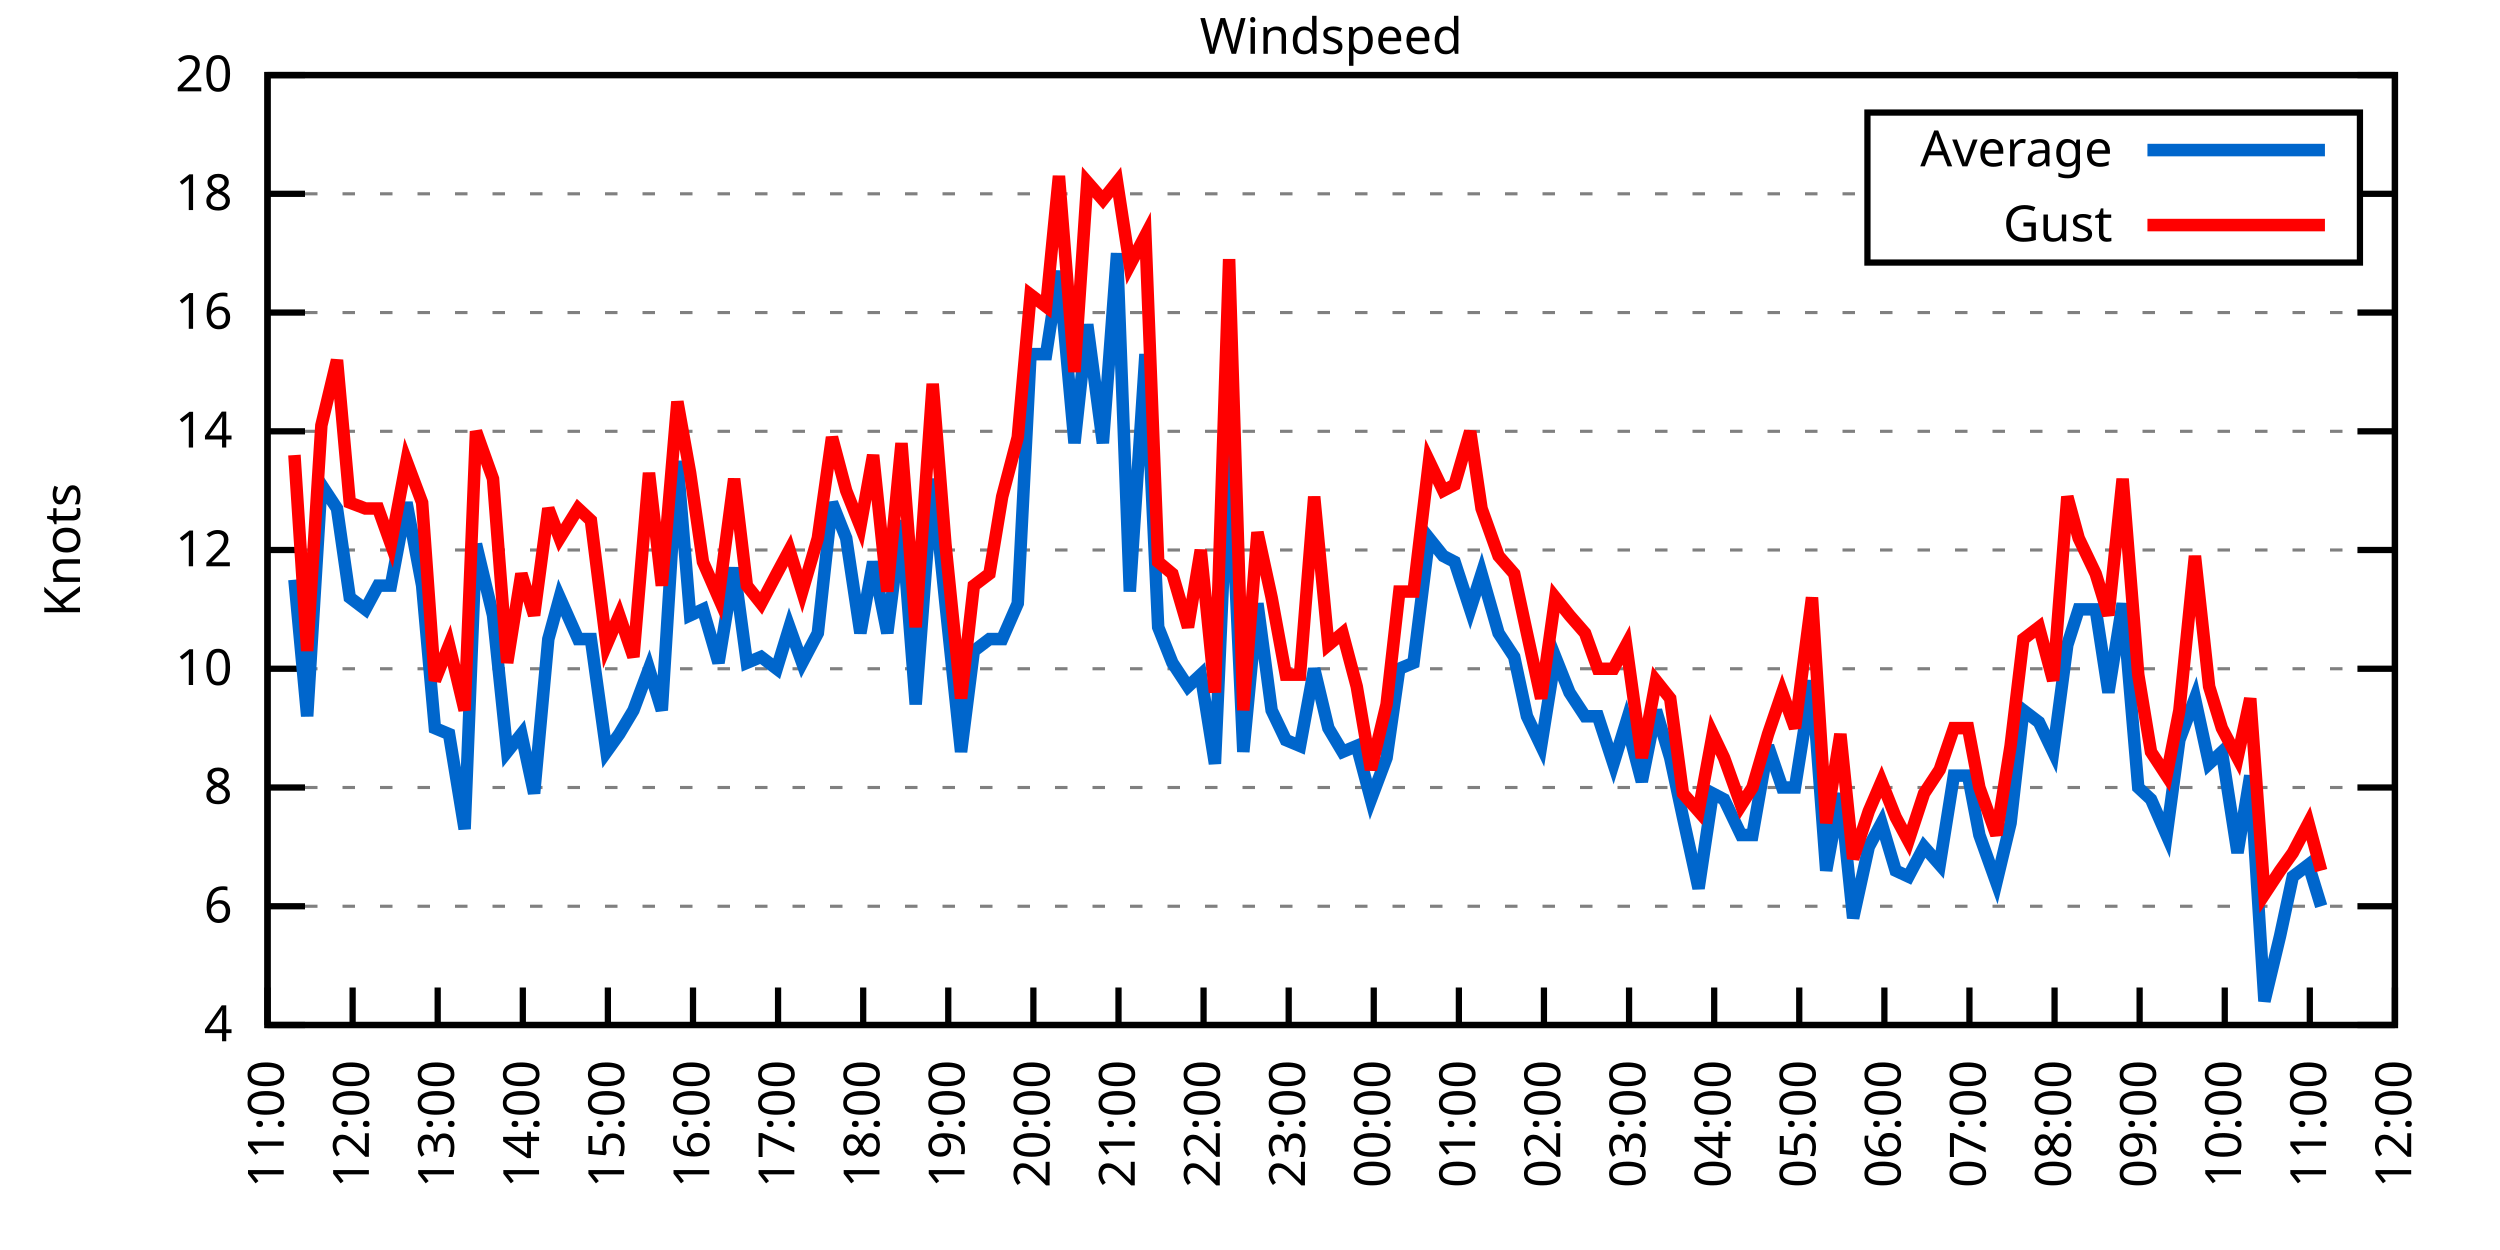
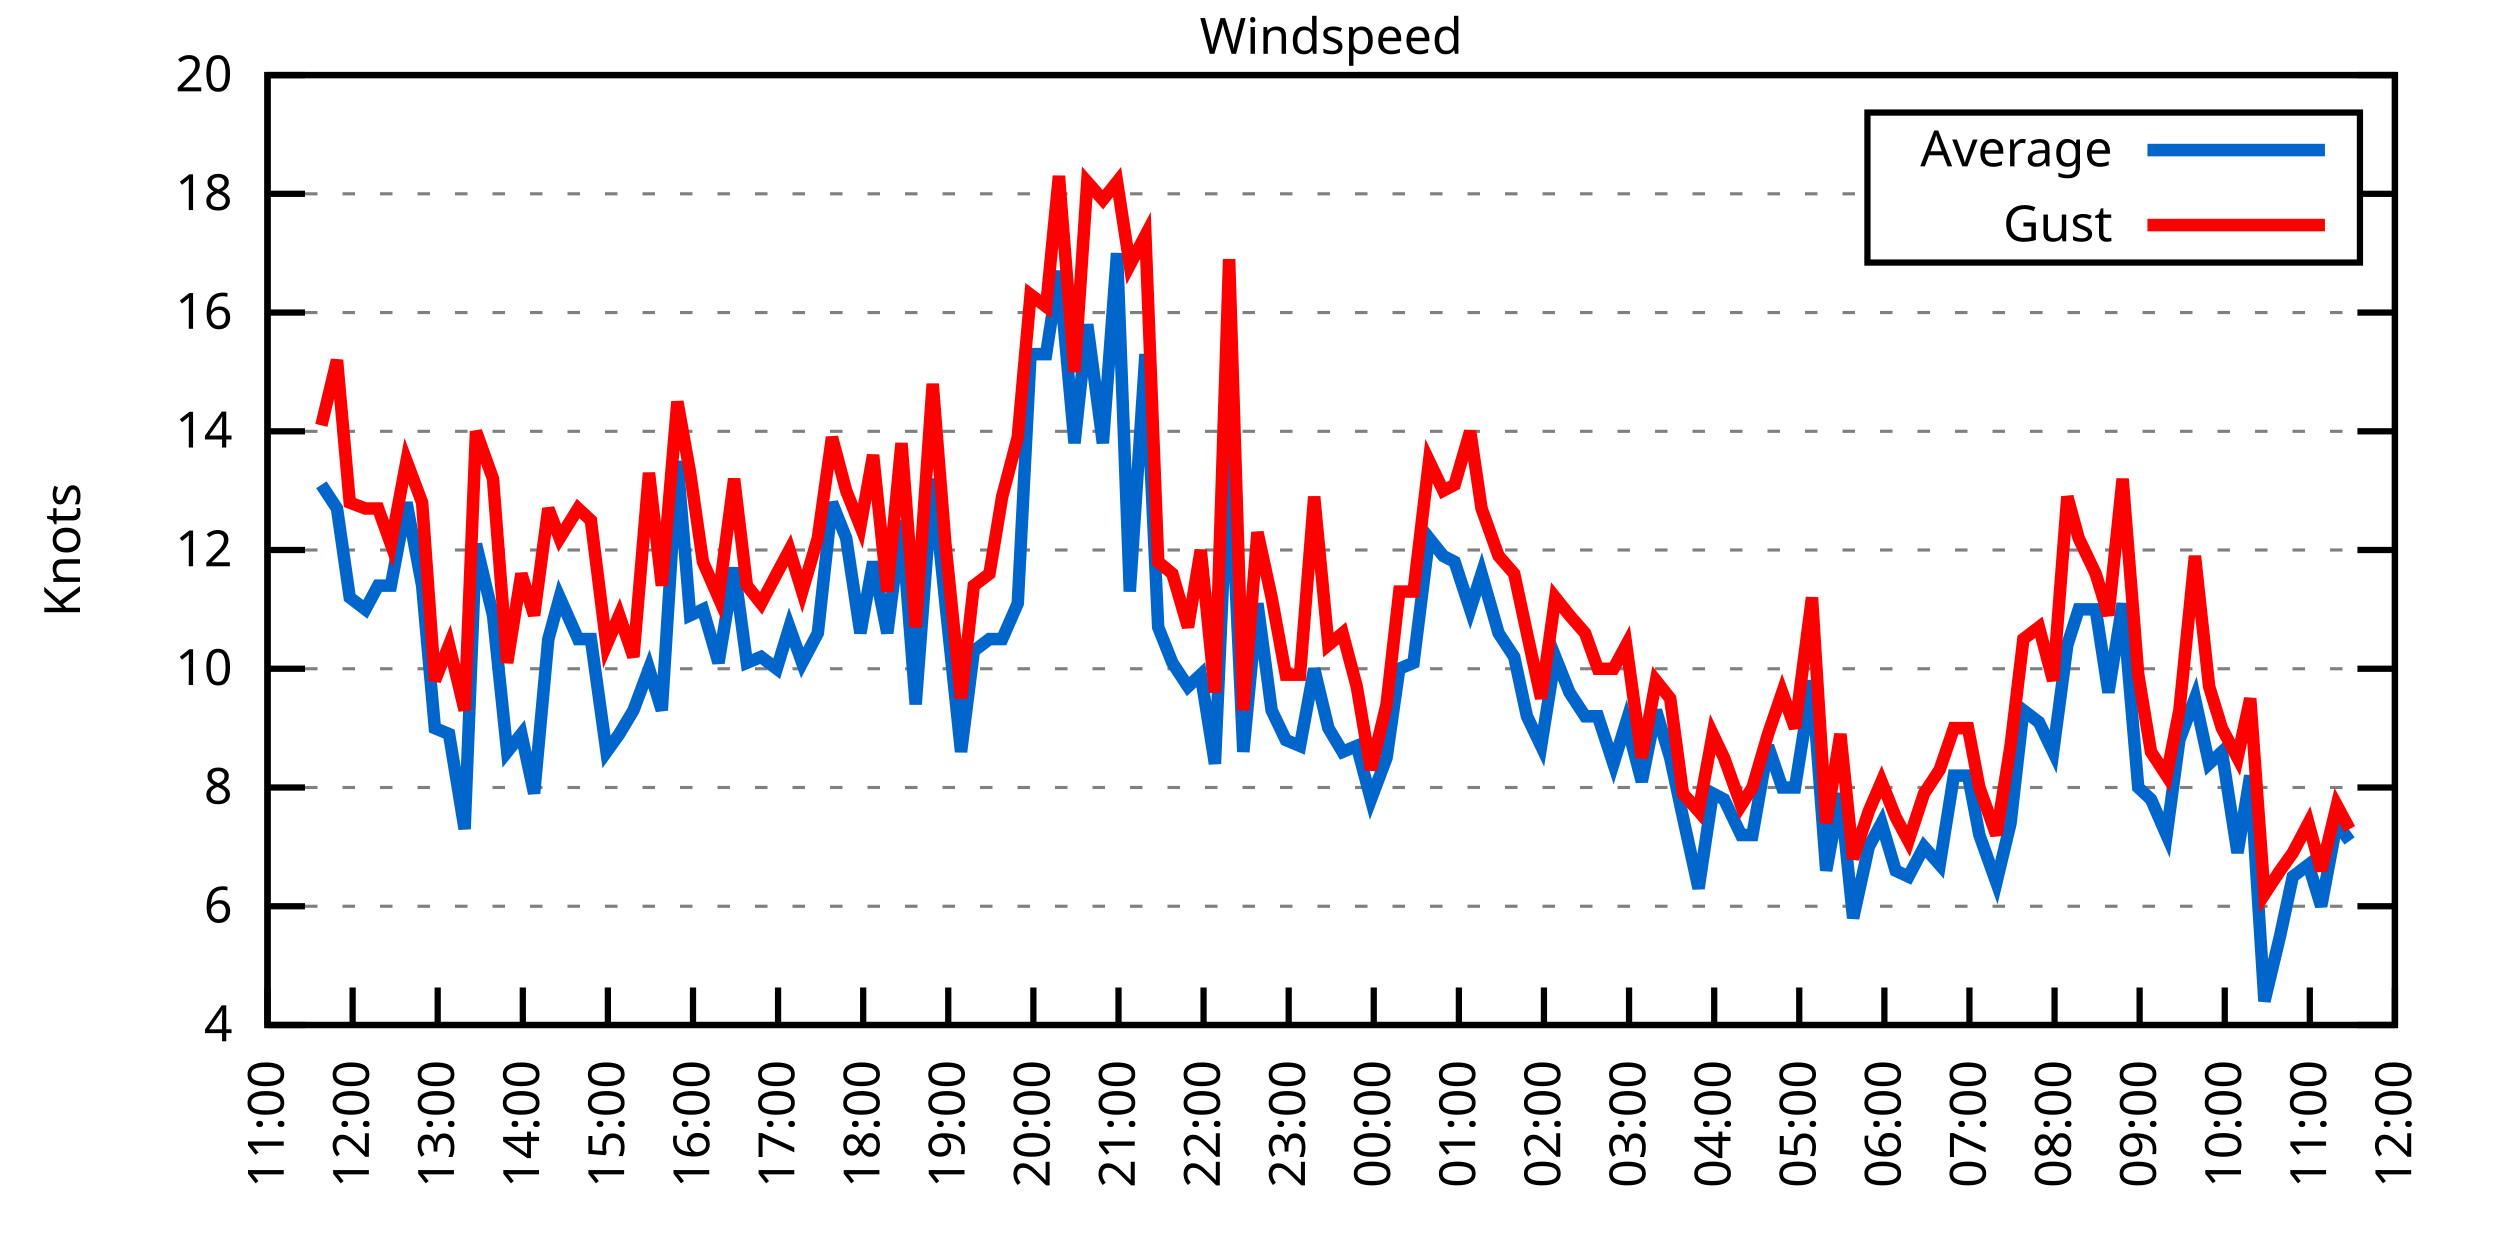
<svg xmlns="http://www.w3.org/2000/svg" xmlns:xlink="http://www.w3.org/1999/xlink" width="400" height="200" viewBox="0 0 400 200">
  <g id="gnuplot_canvas">
    <rect x="0" y="0" width="400" height="200" fill="none" />
    <defs>
      <circle id="gpDot" r="0.5" stroke-width="0.5" stroke="currentColor" />
      <path id="gpPt0" stroke-width="0.333" stroke="currentColor" d="M-1,0 h2 M0,-1 v2" />
      <path id="gpPt1" stroke-width="0.333" stroke="currentColor" d="M-1,-1 L1,1 M1,-1 L-1,1" />
      <path id="gpPt2" stroke-width="0.333" stroke="currentColor" d="M-1,0 L1,0 M0,-1 L0,1 M-1,-1 L1,1 M-1,1 L1,-1" />
      <rect id="gpPt3" stroke-width="0.333" stroke="currentColor" x="-1" y="-1" width="2" height="2" />
      <rect id="gpPt4" stroke-width="0.333" stroke="currentColor" fill="currentColor" x="-1" y="-1" width="2" height="2" />
      <circle id="gpPt5" stroke-width="0.333" stroke="currentColor" cx="0" cy="0" r="1" />
      <use xlink:href="#gpPt5" id="gpPt6" fill="currentColor" stroke="none" />
      <path id="gpPt7" stroke-width="0.333" stroke="currentColor" d="M0,-1.33 L-1.33,0.67 L1.33,0.67 z" />
      <use xlink:href="#gpPt7" id="gpPt8" fill="currentColor" stroke="none" />
      <use xlink:href="#gpPt7" id="gpPt9" stroke="currentColor" transform="rotate(180)" />
      <use xlink:href="#gpPt9" id="gpPt10" fill="currentColor" stroke="none" />
      <use xlink:href="#gpPt3" id="gpPt11" stroke="currentColor" transform="rotate(45)" />
      <use xlink:href="#gpPt11" id="gpPt12" fill="currentColor" stroke="none" />
      <path id="gpPt13" stroke-width="0.333" stroke="currentColor" d="M0,1.330 L1.265,0.411 L0.782,-1.067 L-0.782,-1.076 L-1.265,0.411 z" />
      <use xlink:href="#gpPt13" id="gpPt14" fill="currentColor" stroke="none" />
      <filter id="textbox" filterUnits="objectBoundingBox" x="0" y="0" height="1" width="1">
        <feFlood flood-color="white" flood-opacity="1" result="bgnd" />
        <feComposite in="SourceGraphic" in2="bgnd" operator="atop" />
      </filter>
      <filter id="greybox" filterUnits="objectBoundingBox" x="0" y="0" height="1" width="1">
        <feFlood flood-color="lightgrey" flood-opacity="1" result="grey" />
        <feComposite in="SourceGraphic" in2="grey" operator="atop" />
      </filter>
    </defs>
    <g fill="none" color="white" stroke="currentColor" stroke-width="1.00" stroke-linecap="butt" stroke-linejoin="miter">
</g>
    <g fill="none" color="black" stroke="currentColor" stroke-width="1.00" stroke-linecap="butt" stroke-linejoin="miter">
      <g stroke="none" shape-rendering="crispEdges">
        <polygon fill="rgb(255, 255, 255)" points="42.80,164.00 383.18,164.00 383.18,12.02 42.80,12.02 " />
      </g>
    </g>
    <g fill="none" color="black" stroke="currentColor" stroke-width="1.00" stroke-linecap="butt" stroke-linejoin="miter">
</g>
    <g fill="none" color="black" stroke="black" stroke-width="0.50" stroke-linecap="butt" stroke-linejoin="miter">
</g>
    <g fill="none" color="gray" stroke="currentColor" stroke-width="0.50" stroke-linecap="butt" stroke-linejoin="miter">
      <path stroke="gray" stroke-dasharray="2,4" class="gridline" d="M42.80,164.00 L383.19,164.00  " />
    </g>
    <g fill="none" color="gray" stroke="gray" stroke-width="1.00" stroke-linecap="butt" stroke-linejoin="miter">
</g>
    <g fill="none" color="black" stroke="currentColor" stroke-width="1.00" stroke-linecap="butt" stroke-linejoin="miter">
      <path stroke="black" d="M42.80,164.00 L48.80,164.00 M383.19,164.00 L377.19,164.00  " />
      <g transform="translate(37.20,166.60)" stroke="none" fill="black" font-family="Sans" font-size="8.00" text-anchor="end">
        <text>
          <tspan font-family="Sans"> 4</tspan>
        </text>
      </g>
    </g>
    <g fill="none" color="black" stroke="currentColor" stroke-width="1.00" stroke-linecap="butt" stroke-linejoin="miter">
</g>
    <g fill="none" color="black" stroke="black" stroke-width="0.50" stroke-linecap="butt" stroke-linejoin="miter">
</g>
    <g fill="none" color="gray" stroke="currentColor" stroke-width="0.50" stroke-linecap="butt" stroke-linejoin="miter">
      <path stroke="gray" stroke-dasharray="2,4" class="gridline" d="M42.80,145.00 L383.19,145.00  " />
    </g>
    <g fill="none" color="gray" stroke="gray" stroke-width="1.00" stroke-linecap="butt" stroke-linejoin="miter">
</g>
    <g fill="none" color="black" stroke="currentColor" stroke-width="1.00" stroke-linecap="butt" stroke-linejoin="miter">
      <path stroke="black" d="M42.80,145.00 L48.80,145.00 M383.19,145.00 L377.19,145.00  " />
      <g transform="translate(37.20,147.60)" stroke="none" fill="black" font-family="Sans" font-size="8.00" text-anchor="end">
        <text>
          <tspan font-family="Sans"> 6</tspan>
        </text>
      </g>
    </g>
    <g fill="none" color="black" stroke="currentColor" stroke-width="1.00" stroke-linecap="butt" stroke-linejoin="miter">
</g>
    <g fill="none" color="black" stroke="black" stroke-width="0.50" stroke-linecap="butt" stroke-linejoin="miter">
</g>
    <g fill="none" color="gray" stroke="currentColor" stroke-width="0.50" stroke-linecap="butt" stroke-linejoin="miter">
      <path stroke="gray" stroke-dasharray="2,4" class="gridline" d="M42.80,126.00 L383.19,126.00  " />
    </g>
    <g fill="none" color="gray" stroke="gray" stroke-width="1.00" stroke-linecap="butt" stroke-linejoin="miter">
</g>
    <g fill="none" color="black" stroke="currentColor" stroke-width="1.00" stroke-linecap="butt" stroke-linejoin="miter">
      <path stroke="black" d="M42.80,126.00 L48.80,126.00 M383.19,126.00 L377.19,126.00  " />
      <g transform="translate(37.20,128.60)" stroke="none" fill="black" font-family="Sans" font-size="8.00" text-anchor="end">
        <text>
          <tspan font-family="Sans"> 8</tspan>
        </text>
      </g>
    </g>
    <g fill="none" color="black" stroke="currentColor" stroke-width="1.00" stroke-linecap="butt" stroke-linejoin="miter">
</g>
    <g fill="none" color="black" stroke="black" stroke-width="0.50" stroke-linecap="butt" stroke-linejoin="miter">
</g>
    <g fill="none" color="gray" stroke="currentColor" stroke-width="0.50" stroke-linecap="butt" stroke-linejoin="miter">
      <path stroke="gray" stroke-dasharray="2,4" class="gridline" d="M42.80,107.00 L383.19,107.00  " />
    </g>
    <g fill="none" color="gray" stroke="gray" stroke-width="1.00" stroke-linecap="butt" stroke-linejoin="miter">
</g>
    <g fill="none" color="black" stroke="currentColor" stroke-width="1.00" stroke-linecap="butt" stroke-linejoin="miter">
      <path stroke="black" d="M42.80,107.00 L48.80,107.00 M383.19,107.00 L377.19,107.00  " />
      <g transform="translate(37.20,109.60)" stroke="none" fill="black" font-family="Sans" font-size="8.00" text-anchor="end">
        <text>
          <tspan font-family="Sans"> 10</tspan>
        </text>
      </g>
    </g>
    <g fill="none" color="black" stroke="currentColor" stroke-width="1.00" stroke-linecap="butt" stroke-linejoin="miter">
</g>
    <g fill="none" color="black" stroke="black" stroke-width="0.50" stroke-linecap="butt" stroke-linejoin="miter">
</g>
    <g fill="none" color="gray" stroke="currentColor" stroke-width="0.50" stroke-linecap="butt" stroke-linejoin="miter">
      <path stroke="gray" stroke-dasharray="2,4" class="gridline" d="M42.80,88.00 L383.19,88.00  " />
    </g>
    <g fill="none" color="gray" stroke="gray" stroke-width="1.00" stroke-linecap="butt" stroke-linejoin="miter">
</g>
    <g fill="none" color="black" stroke="currentColor" stroke-width="1.00" stroke-linecap="butt" stroke-linejoin="miter">
      <path stroke="black" d="M42.80,88.00 L48.80,88.00 M383.19,88.00 L377.19,88.00  " />
      <g transform="translate(37.20,90.60)" stroke="none" fill="black" font-family="Sans" font-size="8.00" text-anchor="end">
        <text>
          <tspan font-family="Sans"> 12</tspan>
        </text>
      </g>
    </g>
    <g fill="none" color="black" stroke="currentColor" stroke-width="1.00" stroke-linecap="butt" stroke-linejoin="miter">
</g>
    <g fill="none" color="black" stroke="black" stroke-width="0.50" stroke-linecap="butt" stroke-linejoin="miter">
</g>
    <g fill="none" color="gray" stroke="currentColor" stroke-width="0.50" stroke-linecap="butt" stroke-linejoin="miter">
      <path stroke="gray" stroke-dasharray="2,4" class="gridline" d="M42.80,69.01 L383.19,69.01  " />
    </g>
    <g fill="none" color="gray" stroke="gray" stroke-width="1.00" stroke-linecap="butt" stroke-linejoin="miter">
</g>
    <g fill="none" color="black" stroke="currentColor" stroke-width="1.00" stroke-linecap="butt" stroke-linejoin="miter">
      <path stroke="black" d="M42.80,69.01 L48.80,69.01 M383.19,69.01 L377.19,69.01  " />
      <g transform="translate(37.20,71.61)" stroke="none" fill="black" font-family="Sans" font-size="8.00" text-anchor="end">
        <text>
          <tspan font-family="Sans"> 14</tspan>
        </text>
      </g>
    </g>
    <g fill="none" color="black" stroke="currentColor" stroke-width="1.00" stroke-linecap="butt" stroke-linejoin="miter">
</g>
    <g fill="none" color="black" stroke="black" stroke-width="0.50" stroke-linecap="butt" stroke-linejoin="miter">
</g>
    <g fill="none" color="gray" stroke="currentColor" stroke-width="0.50" stroke-linecap="butt" stroke-linejoin="miter">
      <path stroke="gray" stroke-dasharray="2,4" class="gridline" d="M42.80,50.01 L383.19,50.01  " />
    </g>
    <g fill="none" color="gray" stroke="gray" stroke-width="1.00" stroke-linecap="butt" stroke-linejoin="miter">
</g>
    <g fill="none" color="black" stroke="currentColor" stroke-width="1.00" stroke-linecap="butt" stroke-linejoin="miter">
      <path stroke="black" d="M42.80,50.01 L48.80,50.01 M383.19,50.01 L377.19,50.01  " />
      <g transform="translate(37.20,52.61)" stroke="none" fill="black" font-family="Sans" font-size="8.00" text-anchor="end">
        <text>
          <tspan font-family="Sans"> 16</tspan>
        </text>
      </g>
    </g>
    <g fill="none" color="black" stroke="currentColor" stroke-width="1.00" stroke-linecap="butt" stroke-linejoin="miter">
</g>
    <g fill="none" color="black" stroke="black" stroke-width="0.50" stroke-linecap="butt" stroke-linejoin="miter">
</g>
    <g fill="none" color="gray" stroke="currentColor" stroke-width="0.50" stroke-linecap="butt" stroke-linejoin="miter">
      <path stroke="gray" stroke-dasharray="2,4" class="gridline" d="M42.80,31.01 L298.79,31.01 M377.59,31.01 L383.19,31.01  " />
    </g>
    <g fill="none" color="gray" stroke="gray" stroke-width="1.00" stroke-linecap="butt" stroke-linejoin="miter">
</g>
    <g fill="none" color="black" stroke="currentColor" stroke-width="1.00" stroke-linecap="butt" stroke-linejoin="miter">
      <path stroke="black" d="M42.80,31.01 L48.80,31.01 M383.19,31.01 L377.19,31.01  " />
      <g transform="translate(37.20,33.61)" stroke="none" fill="black" font-family="Sans" font-size="8.00" text-anchor="end">
        <text>
          <tspan font-family="Sans"> 18</tspan>
        </text>
      </g>
    </g>
    <g fill="none" color="black" stroke="currentColor" stroke-width="1.00" stroke-linecap="butt" stroke-linejoin="miter">
</g>
    <g fill="none" color="black" stroke="black" stroke-width="0.50" stroke-linecap="butt" stroke-linejoin="miter">
</g>
    <g fill="none" color="gray" stroke="currentColor" stroke-width="0.50" stroke-linecap="butt" stroke-linejoin="miter">
      <path stroke="gray" stroke-dasharray="2,4" class="gridline" d="M42.80,12.01 L383.19,12.01  " />
    </g>
    <g fill="none" color="gray" stroke="gray" stroke-width="1.00" stroke-linecap="butt" stroke-linejoin="miter">
</g>
    <g fill="none" color="black" stroke="currentColor" stroke-width="1.00" stroke-linecap="butt" stroke-linejoin="miter">
      <path stroke="black" d="M42.80,12.01 L48.80,12.01 M383.19,12.01 L377.19,12.01  " />
      <g transform="translate(37.20,14.61)" stroke="none" fill="black" font-family="Sans" font-size="8.00" text-anchor="end">
        <text>
          <tspan font-family="Sans"> 20</tspan>
        </text>
      </g>
    </g>
    <g fill="none" color="black" stroke="currentColor" stroke-width="1.00" stroke-linecap="butt" stroke-linejoin="miter">
      <path stroke="black" d="M42.80,164.00 L42.80,158.00  " />
      <g transform="translate(45.40,169.60) rotate(270.00)" stroke="none" fill="black" font-family="Sans" font-size="8.00" text-anchor="end">
        <text>
          <tspan font-family="Sans">11:00</tspan>
        </text>
      </g>
    </g>
    <g fill="none" color="black" stroke="currentColor" stroke-width="1.00" stroke-linecap="butt" stroke-linejoin="miter">
      <path stroke="black" d="M56.42,164.00 L56.42,158.00  " />
      <g transform="translate(59.02,169.60) rotate(270.00)" stroke="none" fill="black" font-family="Sans" font-size="8.00" text-anchor="end">
        <text>
          <tspan font-family="Sans">12:00</tspan>
        </text>
      </g>
    </g>
    <g fill="none" color="black" stroke="currentColor" stroke-width="1.00" stroke-linecap="butt" stroke-linejoin="miter">
      <path stroke="black" d="M70.03,164.00 L70.03,158.00  " />
      <g transform="translate(72.63,169.60) rotate(270.00)" stroke="none" fill="black" font-family="Sans" font-size="8.00" text-anchor="end">
        <text>
          <tspan font-family="Sans">13:00</tspan>
        </text>
      </g>
    </g>
    <g fill="none" color="black" stroke="currentColor" stroke-width="1.00" stroke-linecap="butt" stroke-linejoin="miter">
      <path stroke="black" d="M83.65,164.00 L83.65,158.00  " />
      <g transform="translate(86.25,169.60) rotate(270.00)" stroke="none" fill="black" font-family="Sans" font-size="8.00" text-anchor="end">
        <text>
          <tspan font-family="Sans">14:00</tspan>
        </text>
      </g>
    </g>
    <g fill="none" color="black" stroke="currentColor" stroke-width="1.00" stroke-linecap="butt" stroke-linejoin="miter">
      <path stroke="black" d="M97.26,164.00 L97.26,158.00  " />
      <g transform="translate(99.86,169.60) rotate(270.00)" stroke="none" fill="black" font-family="Sans" font-size="8.00" text-anchor="end">
        <text>
          <tspan font-family="Sans">15:00</tspan>
        </text>
      </g>
    </g>
    <g fill="none" color="black" stroke="currentColor" stroke-width="1.00" stroke-linecap="butt" stroke-linejoin="miter">
      <path stroke="black" d="M110.88,164.00 L110.88,158.00  " />
      <g transform="translate(113.48,169.60) rotate(270.00)" stroke="none" fill="black" font-family="Sans" font-size="8.00" text-anchor="end">
        <text>
          <tspan font-family="Sans">16:00</tspan>
        </text>
      </g>
    </g>
    <g fill="none" color="black" stroke="currentColor" stroke-width="1.00" stroke-linecap="butt" stroke-linejoin="miter">
      <path stroke="black" d="M124.49,164.00 L124.49,158.00  " />
      <g transform="translate(127.09,169.60) rotate(270.00)" stroke="none" fill="black" font-family="Sans" font-size="8.00" text-anchor="end">
        <text>
          <tspan font-family="Sans">17:00</tspan>
        </text>
      </g>
    </g>
    <g fill="none" color="black" stroke="currentColor" stroke-width="1.00" stroke-linecap="butt" stroke-linejoin="miter">
      <path stroke="black" d="M138.11,164.00 L138.11,158.00  " />
      <g transform="translate(140.71,169.60) rotate(270.00)" stroke="none" fill="black" font-family="Sans" font-size="8.00" text-anchor="end">
        <text>
          <tspan font-family="Sans">18:00</tspan>
        </text>
      </g>
    </g>
    <g fill="none" color="black" stroke="currentColor" stroke-width="1.00" stroke-linecap="butt" stroke-linejoin="miter">
      <path stroke="black" d="M151.72,164.00 L151.72,158.00  " />
      <g transform="translate(154.32,169.60) rotate(270.00)" stroke="none" fill="black" font-family="Sans" font-size="8.00" text-anchor="end">
        <text>
          <tspan font-family="Sans">19:00</tspan>
        </text>
      </g>
    </g>
    <g fill="none" color="black" stroke="currentColor" stroke-width="1.00" stroke-linecap="butt" stroke-linejoin="miter">
      <path stroke="black" d="M165.34,164.00 L165.34,158.00  " />
      <g transform="translate(167.94,169.60) rotate(270.00)" stroke="none" fill="black" font-family="Sans" font-size="8.00" text-anchor="end">
        <text>
          <tspan font-family="Sans">20:00</tspan>
        </text>
      </g>
    </g>
    <g fill="none" color="black" stroke="currentColor" stroke-width="1.00" stroke-linecap="butt" stroke-linejoin="miter">
      <path stroke="black" d="M178.96,164.00 L178.96,158.00  " />
      <g transform="translate(181.56,169.60) rotate(270.00)" stroke="none" fill="black" font-family="Sans" font-size="8.00" text-anchor="end">
        <text>
          <tspan font-family="Sans">21:00</tspan>
        </text>
      </g>
    </g>
    <g fill="none" color="black" stroke="currentColor" stroke-width="1.00" stroke-linecap="butt" stroke-linejoin="miter">
      <path stroke="black" d="M192.57,164.00 L192.57,158.00  " />
      <g transform="translate(195.17,169.60) rotate(270.00)" stroke="none" fill="black" font-family="Sans" font-size="8.00" text-anchor="end">
        <text>
          <tspan font-family="Sans">22:00</tspan>
        </text>
      </g>
    </g>
    <g fill="none" color="black" stroke="currentColor" stroke-width="1.00" stroke-linecap="butt" stroke-linejoin="miter">
      <path stroke="black" d="M206.19,164.00 L206.19,158.00  " />
      <g transform="translate(208.79,169.60) rotate(270.00)" stroke="none" fill="black" font-family="Sans" font-size="8.00" text-anchor="end">
        <text>
          <tspan font-family="Sans">23:00</tspan>
        </text>
      </g>
    </g>
    <g fill="none" color="black" stroke="currentColor" stroke-width="1.00" stroke-linecap="butt" stroke-linejoin="miter">
      <path stroke="black" d="M219.80,164.00 L219.80,158.00  " />
      <g transform="translate(222.40,169.60) rotate(270.00)" stroke="none" fill="black" font-family="Sans" font-size="8.00" text-anchor="end">
        <text>
          <tspan font-family="Sans">00:00</tspan>
        </text>
      </g>
    </g>
    <g fill="none" color="black" stroke="currentColor" stroke-width="1.00" stroke-linecap="butt" stroke-linejoin="miter">
      <path stroke="black" d="M233.42,164.00 L233.42,158.00  " />
      <g transform="translate(236.02,169.60) rotate(270.00)" stroke="none" fill="black" font-family="Sans" font-size="8.00" text-anchor="end">
        <text>
          <tspan font-family="Sans">01:00</tspan>
        </text>
      </g>
    </g>
    <g fill="none" color="black" stroke="currentColor" stroke-width="1.00" stroke-linecap="butt" stroke-linejoin="miter">
      <path stroke="black" d="M247.03,164.00 L247.03,158.00  " />
      <g transform="translate(249.63,169.60) rotate(270.00)" stroke="none" fill="black" font-family="Sans" font-size="8.00" text-anchor="end">
        <text>
          <tspan font-family="Sans">02:00</tspan>
        </text>
      </g>
    </g>
    <g fill="none" color="black" stroke="currentColor" stroke-width="1.00" stroke-linecap="butt" stroke-linejoin="miter">
      <path stroke="black" d="M260.65,164.00 L260.65,158.00  " />
      <g transform="translate(263.25,169.60) rotate(270.00)" stroke="none" fill="black" font-family="Sans" font-size="8.00" text-anchor="end">
        <text>
          <tspan font-family="Sans">03:00</tspan>
        </text>
      </g>
    </g>
    <g fill="none" color="black" stroke="currentColor" stroke-width="1.00" stroke-linecap="butt" stroke-linejoin="miter">
      <path stroke="black" d="M274.27,164.00 L274.27,158.00  " />
      <g transform="translate(276.87,169.60) rotate(270.00)" stroke="none" fill="black" font-family="Sans" font-size="8.00" text-anchor="end">
        <text>
          <tspan font-family="Sans">04:00</tspan>
        </text>
      </g>
    </g>
    <g fill="none" color="black" stroke="currentColor" stroke-width="1.00" stroke-linecap="butt" stroke-linejoin="miter">
      <path stroke="black" d="M287.88,164.00 L287.88,158.00  " />
      <g transform="translate(290.48,169.60) rotate(270.00)" stroke="none" fill="black" font-family="Sans" font-size="8.00" text-anchor="end">
        <text>
          <tspan font-family="Sans">05:00</tspan>
        </text>
      </g>
    </g>
    <g fill="none" color="black" stroke="currentColor" stroke-width="1.00" stroke-linecap="butt" stroke-linejoin="miter">
      <path stroke="black" d="M301.50,164.00 L301.50,158.00  " />
      <g transform="translate(304.10,169.60) rotate(270.00)" stroke="none" fill="black" font-family="Sans" font-size="8.00" text-anchor="end">
        <text>
          <tspan font-family="Sans">06:00</tspan>
        </text>
      </g>
    </g>
    <g fill="none" color="black" stroke="currentColor" stroke-width="1.00" stroke-linecap="butt" stroke-linejoin="miter">
      <path stroke="black" d="M315.11,164.00 L315.11,158.00  " />
      <g transform="translate(317.71,169.60) rotate(270.00)" stroke="none" fill="black" font-family="Sans" font-size="8.00" text-anchor="end">
        <text>
          <tspan font-family="Sans">07:00</tspan>
        </text>
      </g>
    </g>
    <g fill="none" color="black" stroke="currentColor" stroke-width="1.00" stroke-linecap="butt" stroke-linejoin="miter">
      <path stroke="black" d="M328.73,164.00 L328.73,158.00  " />
      <g transform="translate(331.33,169.60) rotate(270.00)" stroke="none" fill="black" font-family="Sans" font-size="8.00" text-anchor="end">
        <text>
          <tspan font-family="Sans">08:00</tspan>
        </text>
      </g>
    </g>
    <g fill="none" color="black" stroke="currentColor" stroke-width="1.00" stroke-linecap="butt" stroke-linejoin="miter">
      <path stroke="black" d="M342.34,164.00 L342.34,158.00  " />
      <g transform="translate(344.94,169.60) rotate(270.00)" stroke="none" fill="black" font-family="Sans" font-size="8.00" text-anchor="end">
        <text>
          <tspan font-family="Sans">09:00</tspan>
        </text>
      </g>
    </g>
    <g fill="none" color="black" stroke="currentColor" stroke-width="1.00" stroke-linecap="butt" stroke-linejoin="miter">
      <path stroke="black" d="M355.96,164.00 L355.96,158.00  " />
      <g transform="translate(358.56,169.60) rotate(270.00)" stroke="none" fill="black" font-family="Sans" font-size="8.00" text-anchor="end">
        <text>
          <tspan font-family="Sans">10:00</tspan>
        </text>
      </g>
    </g>
    <g fill="none" color="black" stroke="currentColor" stroke-width="1.00" stroke-linecap="butt" stroke-linejoin="miter">
      <path stroke="black" d="M369.57,164.00 L369.57,158.00  " />
      <g transform="translate(372.17,169.60) rotate(270.00)" stroke="none" fill="black" font-family="Sans" font-size="8.00" text-anchor="end">
        <text>
          <tspan font-family="Sans">11:00</tspan>
        </text>
      </g>
    </g>
    <g fill="none" color="black" stroke="currentColor" stroke-width="1.00" stroke-linecap="butt" stroke-linejoin="miter">
      <path stroke="black" d="M383.19,164.00 L383.19,158.00  " />
      <g transform="translate(385.79,169.60) rotate(270.00)" stroke="none" fill="black" font-family="Sans" font-size="8.00" text-anchor="end">
        <text>
          <tspan font-family="Sans">12:00</tspan>
        </text>
      </g>
    </g>
    <g fill="none" color="black" stroke="currentColor" stroke-width="1.00" stroke-linecap="butt" stroke-linejoin="miter">
</g>
    <g fill="none" color="black" stroke="currentColor" stroke-width="1.00" stroke-linecap="butt" stroke-linejoin="miter">
      <path stroke="black" d="M42.80,12.01 L42.80,164.00 L383.19,164.00 L383.19,12.01 L42.80,12.01 Z  " />
    </g>
    <g fill="none" color="black" stroke="currentColor" stroke-width="1.00" stroke-linecap="butt" stroke-linejoin="miter">
</g>
    <g fill="none" color="black" stroke="currentColor" stroke-width="1.00" stroke-linecap="butt" stroke-linejoin="miter">
      <path stroke="black" d="M298.79,42.01 L298.79,18.01 L377.59,18.01 L377.59,42.01 L298.79,42.01 Z  " />
    </g>
    <g id="Windspeed_plot_1">
      <g fill="none" color="white" stroke="black" stroke-width="2.00" stroke-linecap="butt" stroke-linejoin="miter">
</g>
      <g fill="none" color="black" stroke="currentColor" stroke-width="2.00" stroke-linecap="butt" stroke-linejoin="miter">
        <g transform="translate(337.99,26.61)" stroke="none" fill="black" font-family="Sans" font-size="8.00" text-anchor="end">
          <text>
            <tspan font-family="Sans">Average</tspan>
          </text>
        </g>
      </g>
      <g fill="none" color="black" stroke="currentColor" stroke-width="2.00" stroke-linecap="butt" stroke-linejoin="miter">
-         <path stroke="rgb(  0, 102, 204)" d="M343.59,24.01 L371.99,24.01 M47.11,92.75 L49.15,114.60 L51.42,77.56 L53.92,81.36 L55.96,95.60 L58.46,97.50   L60.50,93.70 L62.54,93.70 L65.04,80.41 L67.54,93.70 L69.58,116.50 L71.85,117.45 L74.34,132.65 L76.16,87.06   L78.88,98.45 L81.15,120.30 L83.42,117.45 L85.46,126.95 L87.73,102.25 L89.55,95.60 L92.50,102.25 L94.54,102.25   L97.04,120.30 L99.08,117.45 L101.35,113.65 L103.84,107.00 L105.89,113.65 L108.38,73.76 L110.42,98.45 L112.47,97.50   L114.96,106.05 L117.46,90.85 L119.50,106.05 L121.77,105.10 L124.27,107.00 L126.31,100.35 L128.35,106.05 L130.85,101.30   L133.12,80.41 L135.39,86.11 L137.66,101.30 L139.70,89.90 L141.97,101.30 L144.24,83.26 L146.51,112.70 L149.23,76.61   L151.27,96.55 L153.77,120.30 L155.81,104.15 L158.31,102.25 L160.35,102.25 L162.84,96.55 L164.89,56.66 L167.38,56.66   L169.43,43.36 L171.92,70.91 L173.96,51.91 L176.46,70.91 L178.73,40.51 L180.77,94.65 L183.27,56.66 L185.31,100.35   L187.58,106.05 L190.08,109.85 L192.12,107.95 L194.39,122.20 L196.66,70.91 L198.93,120.30 L201.19,96.55 L203.46,113.65   L205.73,118.40 L208.00,119.35 L210.27,107.00 L212.54,116.50 L214.81,120.30 L217.08,119.35 L219.35,127.90 L221.85,121.25   L223.89,107.00 L226.16,106.05 L228.65,86.11 L230.92,88.95 L232.74,89.90 L235.23,97.50 L237.05,91.80 L239.77,101.30   L242.27,105.10 L244.31,114.60 L246.58,119.35 L248.85,105.10 L251.12,110.80 L253.61,114.60 L255.66,114.60 L258.15,122.20   L260.20,115.55 L262.69,125.05 L264.96,113.65 L267.23,121.25 L269.27,130.75 L271.77,142.15 L274.04,126.95 L275.85,127.90   L278.58,133.60 L280.39,133.60 L282.89,119.35 L285.16,126.00 L287.20,126.00 L289.92,108.90 L292.19,139.30 L294.46,126.95   L296.50,146.90 L299.00,135.50 L301.04,131.70 L303.31,139.30 L305.35,140.25 L307.85,135.50 L310.35,138.35 L312.62,124.10   L314.89,124.10 L316.70,133.60 L319.42,141.20 L321.69,131.70 L323.74,113.65 L326.23,115.55 L328.50,120.30 L330.77,103.20   L332.59,97.50 L335.31,97.50 L337.35,110.80 L339.62,96.55 L342.12,126.00 L344.16,127.90 L346.65,133.60 L348.70,118.40   L351.19,111.75 L353.46,122.20 L355.50,120.30 L358.00,136.45 L360.04,124.10 L362.31,160.20 L364.81,149.75 L366.85,140.25   L369.35,138.35 L371.39,145.00  " />
+         <path stroke="rgb(  0, 102, 204)" d="M343.59,24.01 L371.99,24.01 M51.42,77.56 L53.92,81.36 L55.96,95.60 L58.46,97.50 L60.50,93.70 L62.54,93.70   L65.04,80.41 L67.54,93.70 L69.58,116.50 L71.85,117.45 L74.34,132.65 L76.16,87.06 L78.88,98.45 L81.15,120.30   L83.42,117.45 L85.46,126.95 L87.73,102.25 L89.55,95.60 L92.50,102.25 L94.54,102.25 L97.04,120.30 L99.08,117.45   L101.35,113.65 L103.84,107.00 L105.89,113.65 L108.38,73.76 L110.42,98.45 L112.47,97.50 L114.96,106.05 L117.46,90.85   L119.50,106.05 L121.77,105.10 L124.27,107.00 L126.31,100.35 L128.35,106.05 L130.85,101.30 L133.12,80.41 L135.39,86.11   L137.66,101.30 L139.70,89.90 L141.97,101.30 L144.24,83.26 L146.51,112.70 L149.23,76.61 L151.27,96.55 L153.77,120.30   L155.81,104.15 L158.31,102.25 L160.35,102.25 L162.84,96.55 L164.89,56.66 L167.38,56.66 L169.43,43.36 L171.92,70.91   L173.96,51.91 L176.46,70.91 L178.73,40.51 L180.77,94.65 L183.27,56.66 L185.31,100.35 L187.58,106.05 L190.08,109.85   L192.12,107.95 L194.39,122.20 L196.66,70.91 L198.93,120.30 L201.19,96.55 L203.46,113.65 L205.73,118.40 L208.00,119.35   L210.27,107.00 L212.54,116.50 L214.81,120.30 L217.08,119.35 L219.35,127.90 L221.85,121.25 L223.89,107.00 L226.16,106.05   L228.65,86.11 L230.92,88.95 L232.74,89.90 L235.23,97.50 L237.05,91.80 L239.77,101.30 L242.27,105.10 L244.31,114.60   L246.58,119.35 L248.85,105.10 L251.12,110.80 L253.61,114.60 L255.66,114.60 L258.15,122.20 L260.20,115.55 L262.69,125.05   L264.96,113.65 L267.23,121.25 L269.27,130.75 L271.77,142.15 L274.04,126.95 L275.85,127.90 L278.58,133.60 L280.39,133.60   L282.89,119.35 L285.16,126.00 L287.20,126.00 L289.92,108.90 L292.19,139.30 L294.46,126.95 L296.50,146.90 L299.00,135.50   L301.04,131.70 L303.31,139.30 L305.35,140.25 L307.85,135.50 L310.35,138.35 L312.62,124.10 L314.89,124.10 L316.70,133.60   L319.42,141.20 L321.69,131.70 L323.74,113.65 L326.23,115.55 L328.50,120.30 L330.77,103.20 L332.59,97.50 L335.31,97.50   L337.35,110.80 L339.62,96.55 L342.12,126.00 L344.16,127.90 L346.65,133.60 L348.70,118.40 L351.19,111.75 L353.46,122.20   L355.50,120.30 L358.00,136.45 L360.04,124.10 L362.31,160.20 L364.81,149.75 L366.85,140.25 L369.35,138.35 L371.39,145.00   L373.89,131.70 L375.93,134.55  " />
      </g>
    </g>
    <g id="Windspeed_plot_2">
      <g fill="none" color="black" stroke="currentColor" stroke-width="2.00" stroke-linecap="butt" stroke-linejoin="miter">
        <g transform="translate(337.99,38.61)" stroke="none" fill="black" font-family="Sans" font-size="8.00" text-anchor="end">
          <text>
            <tspan font-family="Sans">Gust</tspan>
          </text>
        </g>
      </g>
      <g fill="none" color="black" stroke="currentColor" stroke-width="2.00" stroke-linecap="butt" stroke-linejoin="miter">
-         <path stroke="rgb(255,   0,   0)" d="M343.59,36.01 L371.99,36.01 M47.11,72.81 L49.15,104.15 L51.42,68.06 L53.92,57.61 L55.96,80.41 L58.46,81.36   L60.50,81.36 L62.54,87.06 L65.04,73.76 L67.54,80.41 L69.58,108.90 L71.85,103.20 L74.34,113.65 L76.16,69.01   L78.88,76.61 L81.15,106.05 L83.42,91.80 L85.46,98.45 L87.73,81.36 L89.55,86.11 L92.50,81.36 L94.54,83.26   L97.04,103.20 L99.08,98.45 L101.35,105.10 L103.84,75.66 L105.89,93.70 L108.38,64.26 L110.42,75.66 L112.47,89.90   L114.96,95.60 L117.46,76.61 L119.50,93.70 L121.77,96.55 L124.27,91.80 L126.31,88.00 L128.35,94.65 L130.85,86.11   L133.12,69.96 L135.39,78.51 L137.66,84.21 L139.70,72.81 L141.97,94.65 L144.24,70.91 L146.51,100.35 L149.23,61.41   L151.27,87.06 L153.77,111.75 L155.81,93.70 L158.31,91.80 L160.35,79.46 L162.84,69.96 L164.89,47.16 L167.38,49.06   L169.43,28.16 L171.92,59.51 L173.96,29.11 L176.46,31.96 L178.73,29.11 L180.77,42.41 L183.27,37.66 L185.31,89.90   L187.58,91.80 L190.08,100.35 L192.12,88.00 L194.39,110.80 L196.66,41.46 L198.93,113.65 L201.19,85.16 L203.46,95.60   L205.73,107.95 L208.00,107.95 L210.27,79.46 L212.54,103.20 L214.81,101.30 L217.08,109.85 L219.35,123.15 L221.85,112.70   L223.89,94.65 L226.16,94.65 L228.65,73.76 L230.92,78.51 L232.74,77.56 L235.23,69.01 L237.05,81.36 L239.77,88.95   L242.27,91.80 L244.31,101.30 L246.58,111.75 L248.85,95.60 L251.12,98.45 L253.61,101.30 L255.66,107.00 L258.15,107.00   L260.20,103.20 L262.69,121.25 L264.96,108.90 L267.23,111.75 L269.27,126.95 L271.77,129.80 L274.04,117.45 L275.85,121.25   L278.58,128.85 L280.39,126.00 L282.89,117.45 L285.16,110.80 L287.20,116.50 L289.92,95.60 L292.19,131.70 L294.46,117.45   L296.50,137.40 L299.00,129.80 L301.04,125.05 L303.31,130.75 L305.35,134.55 L307.85,126.95 L310.35,123.15 L312.62,116.50   L314.89,116.50 L316.70,126.00 L319.42,133.60 L321.69,119.35 L323.74,102.25 L326.23,100.35 L328.50,108.90 L330.77,79.46   L332.59,86.11 L335.31,91.80 L337.35,98.45 L339.62,76.61 L342.12,107.95 L344.16,120.30 L346.65,124.10 L348.70,113.65   L351.19,88.95 L353.46,109.85 L355.50,116.50 L358.00,121.25 L360.04,111.75 L362.31,143.10 L364.81,139.30 L366.85,136.45   L369.35,131.70 L371.39,139.30  " />
+         <path stroke="rgb(255,   0,   0)" d="M343.59,36.01 L371.99,36.01 M51.42,68.06 L53.92,57.61 L55.96,80.41 L58.46,81.36 L60.50,81.36 L62.54,87.06   L65.04,73.76 L67.54,80.41 L69.58,108.90 L71.85,103.20 L74.34,113.65 L76.16,69.01 L78.88,76.61 L81.15,106.05   L83.42,91.80 L85.46,98.45 L87.73,81.36 L89.55,86.11 L92.50,81.36 L94.54,83.26 L97.04,103.20 L99.08,98.45   L101.35,105.10 L103.84,75.66 L105.89,93.70 L108.38,64.26 L110.42,75.66 L112.47,89.90 L114.96,95.60 L117.46,76.61   L119.50,93.70 L121.77,96.55 L124.27,91.80 L126.31,88.00 L128.35,94.65 L130.85,86.11 L133.12,69.96 L135.39,78.51   L137.66,84.21 L139.70,72.81 L141.97,94.65 L144.24,70.91 L146.51,100.35 L149.23,61.41 L151.27,87.06 L153.77,111.75   L155.81,93.70 L158.31,91.80 L160.35,79.46 L162.84,69.96 L164.89,47.16 L167.38,49.06 L169.43,28.16 L171.92,59.51   L173.96,29.11 L176.46,31.96 L178.73,29.11 L180.77,42.41 L183.27,37.66 L185.31,89.90 L187.58,91.80 L190.08,100.35   L192.12,88.00 L194.39,110.80 L196.66,41.46 L198.93,113.65 L201.19,85.16 L203.46,95.60 L205.73,107.95 L208.00,107.95   L210.27,79.46 L212.54,103.20 L214.81,101.30 L217.08,109.85 L219.35,123.15 L221.85,112.70 L223.89,94.65 L226.16,94.65   L228.65,73.76 L230.92,78.51 L232.74,77.56 L235.23,69.01 L237.05,81.36 L239.77,88.95 L242.27,91.80 L244.31,101.30   L246.58,111.75 L248.85,95.60 L251.12,98.45 L253.61,101.30 L255.66,107.00 L258.15,107.00 L260.20,103.20 L262.69,121.25   L264.96,108.90 L267.23,111.75 L269.27,126.95 L271.77,129.80 L274.04,117.45 L275.85,121.25 L278.58,128.85 L280.39,126.00   L282.89,117.45 L285.16,110.80 L287.20,116.50 L289.92,95.60 L292.19,131.70 L294.46,117.45 L296.50,137.40 L299.00,129.80   L301.04,125.05 L303.31,130.75 L305.35,134.55 L307.85,126.95 L310.35,123.15 L312.62,116.50 L314.89,116.50 L316.70,126.00   L319.42,133.60 L321.69,119.35 L323.74,102.25 L326.23,100.35 L328.50,108.90 L330.77,79.46 L332.59,86.11 L335.31,91.80   L337.35,98.45 L339.62,76.61 L342.12,107.95 L344.16,120.30 L346.65,124.10 L348.70,113.65 L351.19,88.95 L353.46,109.85   L355.50,116.50 L358.00,121.25 L360.04,111.75 L362.31,143.10 L364.81,139.30 L366.85,136.45 L369.35,131.70 L371.39,139.30   L373.89,128.85 L375.93,132.65  " />
      </g>
    </g>
    <g fill="none" color="black" stroke="currentColor" stroke-width="2.00" stroke-linecap="butt" stroke-linejoin="miter">
</g>
    <g fill="none" color="black" stroke="black" stroke-width="1.00" stroke-linecap="butt" stroke-linejoin="miter">
</g>
    <g fill="none" color="black" stroke="currentColor" stroke-width="1.00" stroke-linecap="butt" stroke-linejoin="miter">
      <path stroke="black" d="M42.80,12.01 L42.80,164.00 L383.19,164.00 L383.19,12.01 L42.80,12.01 Z  " />
      <g transform="translate(12.80,88.01) rotate(270.00)" stroke="none" fill="black" font-family="Sans" font-size="8.00" text-anchor="middle">
        <text>
          <tspan font-family="Sans">Knots</tspan>
        </text>
      </g>
    </g>
    <g fill="none" color="black" stroke="currentColor" stroke-width="1.00" stroke-linecap="butt" stroke-linejoin="miter">
</g>
    <g fill="none" color="black" stroke="currentColor" stroke-width="1.00" stroke-linecap="butt" stroke-linejoin="miter">
      <g transform="translate(212.99,8.61)" stroke="none" fill="black" font-family="Sans" font-size="8.00" text-anchor="middle">
        <text>
          <tspan font-family="Sans">Windspeed</tspan>
        </text>
      </g>
    </g>
    <g fill="none" color="black" stroke="currentColor" stroke-width="1.00" stroke-linecap="butt" stroke-linejoin="miter">
</g>
  </g>
</svg>
